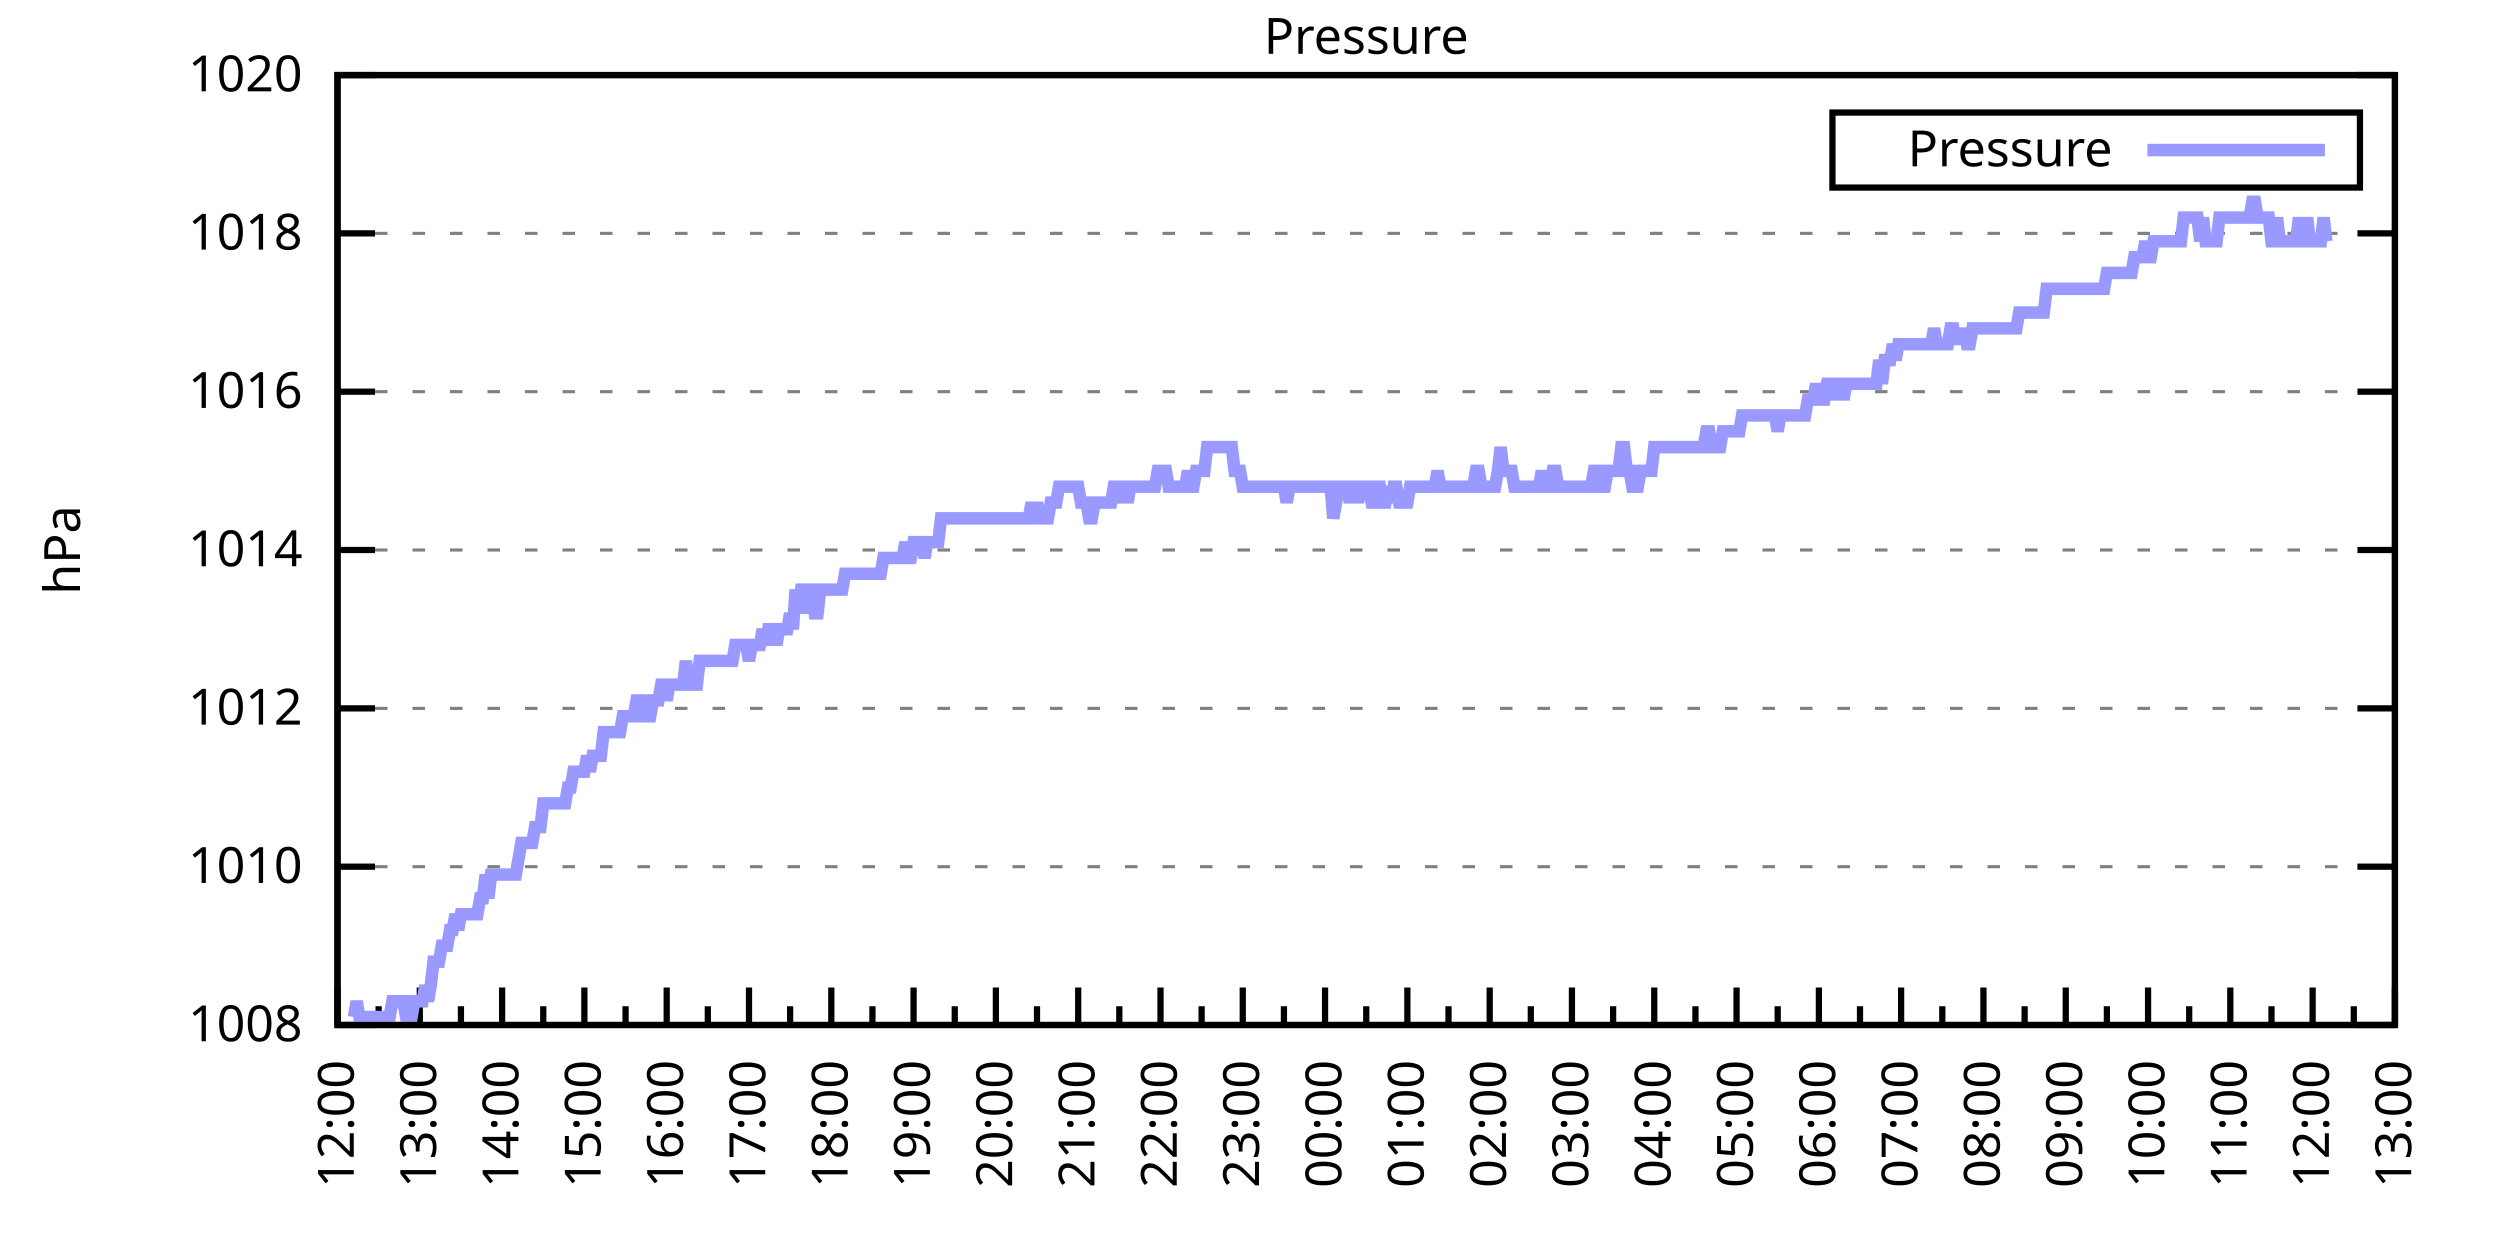
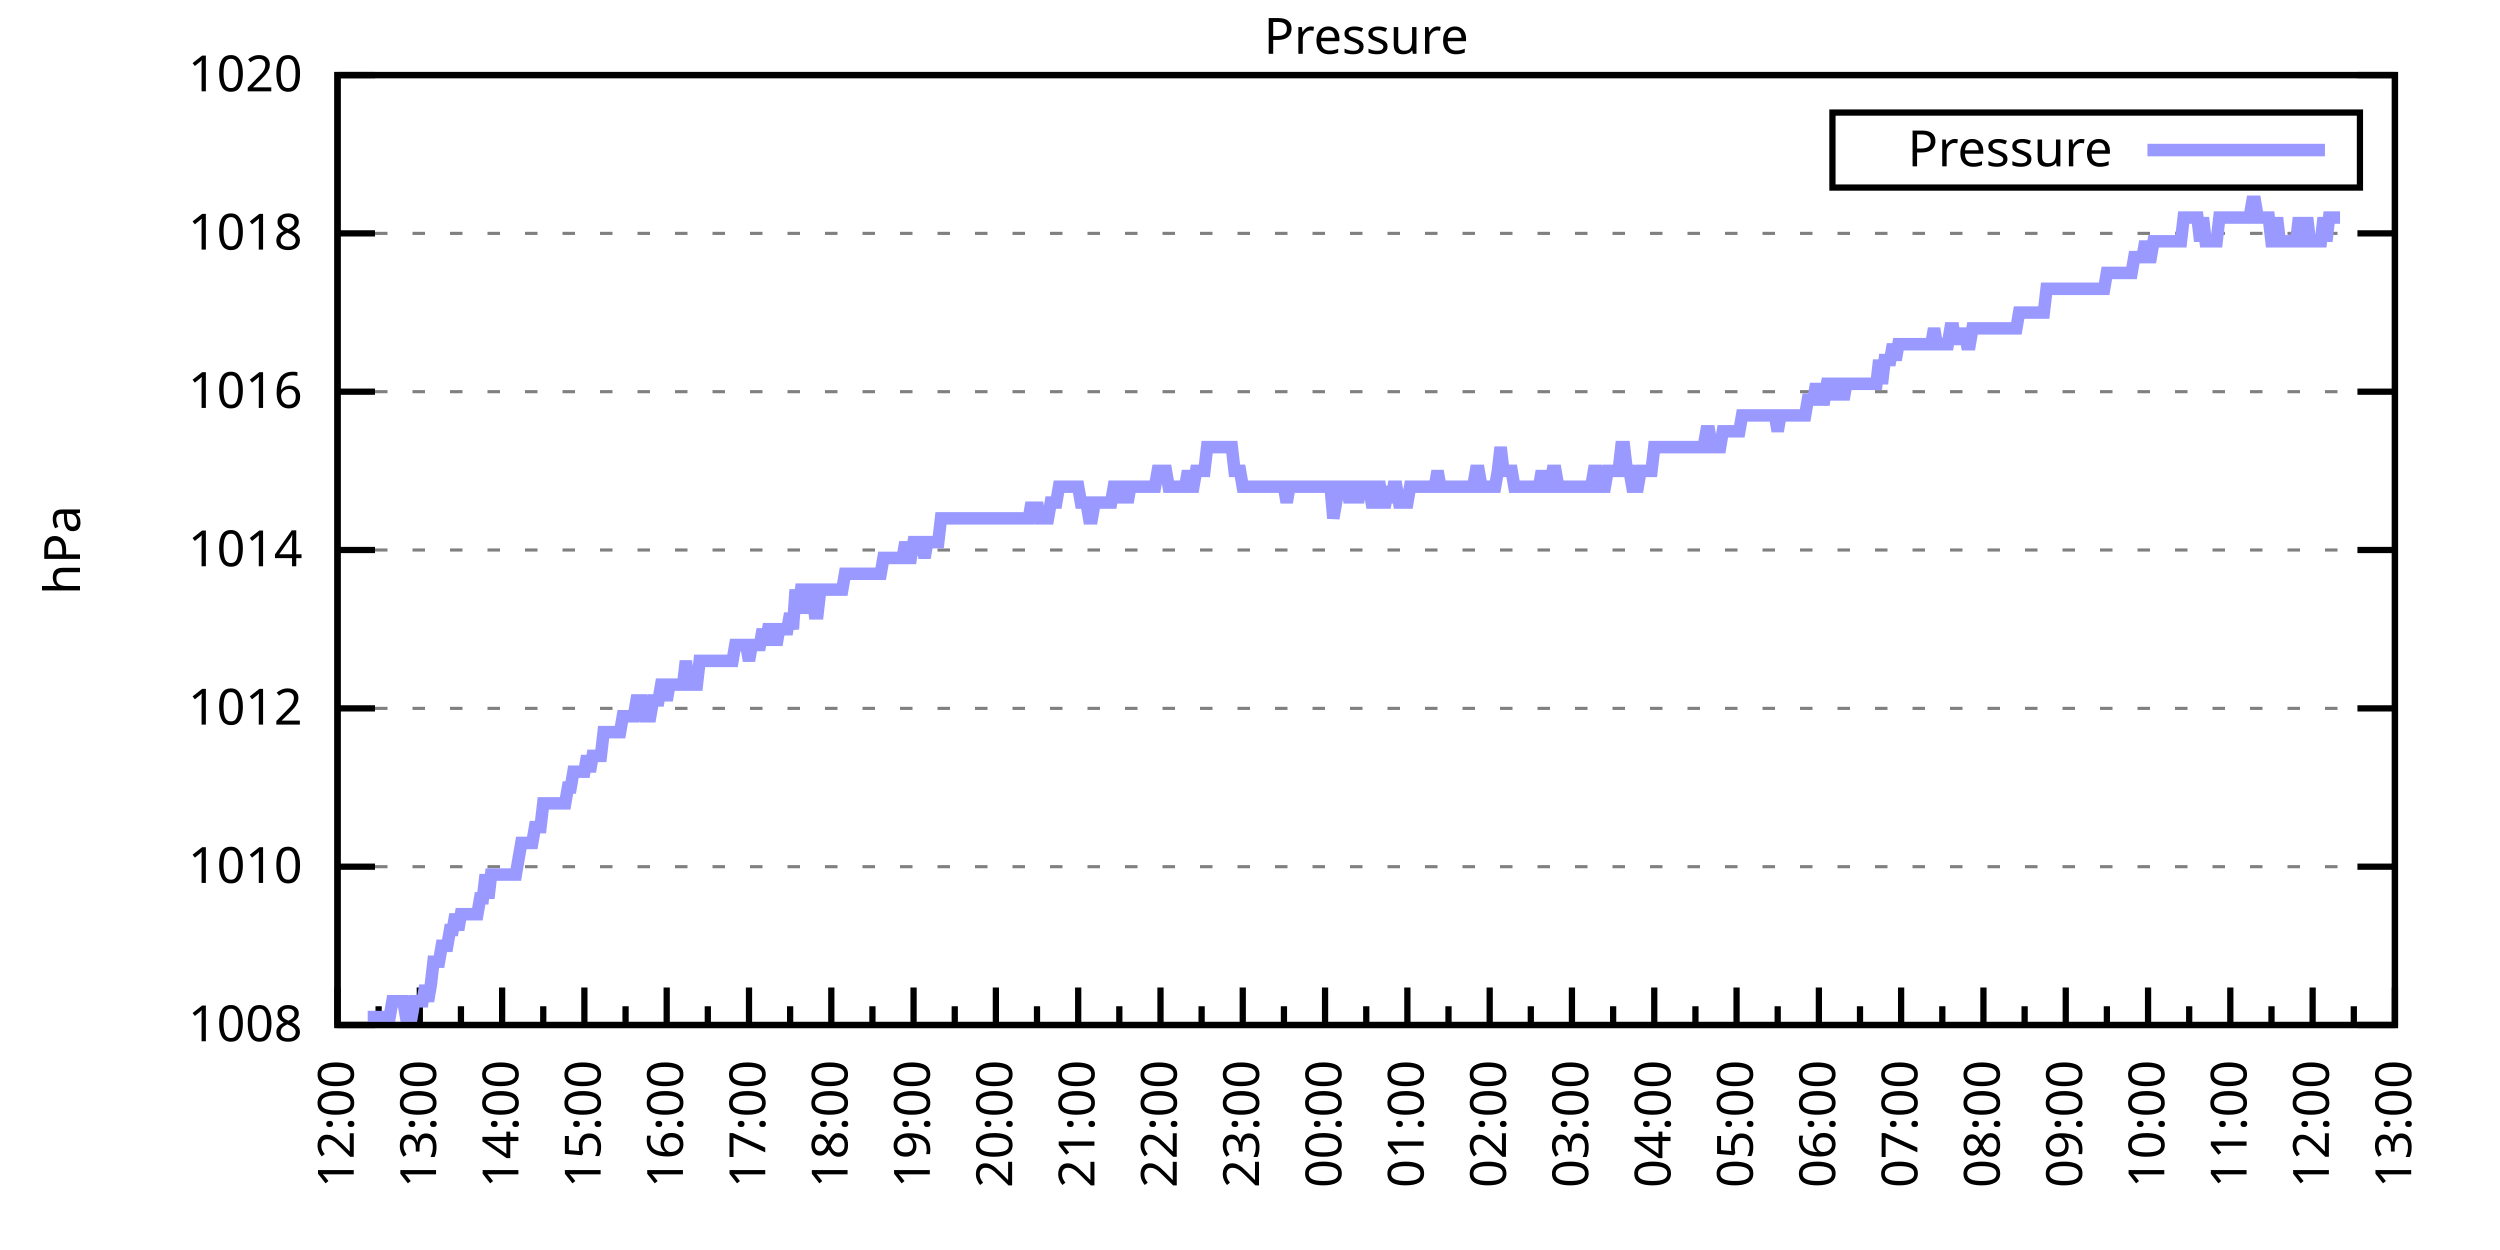
<svg xmlns="http://www.w3.org/2000/svg" xmlns:xlink="http://www.w3.org/1999/xlink" width="400" height="200" viewBox="0 0 400 200">
  <g id="gnuplot_canvas">
    <rect x="0" y="0" width="400" height="200" fill="none" />
    <defs>
      <circle id="gpDot" r="0.5" stroke-width="0.5" stroke="currentColor" />
      <path id="gpPt0" stroke-width="0.333" stroke="currentColor" d="M-1,0 h2 M0,-1 v2" />
      <path id="gpPt1" stroke-width="0.333" stroke="currentColor" d="M-1,-1 L1,1 M1,-1 L-1,1" />
      <path id="gpPt2" stroke-width="0.333" stroke="currentColor" d="M-1,0 L1,0 M0,-1 L0,1 M-1,-1 L1,1 M-1,1 L1,-1" />
      <rect id="gpPt3" stroke-width="0.333" stroke="currentColor" x="-1" y="-1" width="2" height="2" />
      <rect id="gpPt4" stroke-width="0.333" stroke="currentColor" fill="currentColor" x="-1" y="-1" width="2" height="2" />
      <circle id="gpPt5" stroke-width="0.333" stroke="currentColor" cx="0" cy="0" r="1" />
      <use xlink:href="#gpPt5" id="gpPt6" fill="currentColor" stroke="none" />
      <path id="gpPt7" stroke-width="0.333" stroke="currentColor" d="M0,-1.33 L-1.33,0.67 L1.33,0.67 z" />
      <use xlink:href="#gpPt7" id="gpPt8" fill="currentColor" stroke="none" />
      <use xlink:href="#gpPt7" id="gpPt9" stroke="currentColor" transform="rotate(180)" />
      <use xlink:href="#gpPt9" id="gpPt10" fill="currentColor" stroke="none" />
      <use xlink:href="#gpPt3" id="gpPt11" stroke="currentColor" transform="rotate(45)" />
      <use xlink:href="#gpPt11" id="gpPt12" fill="currentColor" stroke="none" />
      <path id="gpPt13" stroke-width="0.333" stroke="currentColor" d="M0,1.330 L1.265,0.411 L0.782,-1.067 L-0.782,-1.076 L-1.265,0.411 z" />
      <use xlink:href="#gpPt13" id="gpPt14" fill="currentColor" stroke="none" />
      <filter id="textbox" filterUnits="objectBoundingBox" x="0" y="0" height="1" width="1">
        <feFlood flood-color="white" flood-opacity="1" result="bgnd" />
        <feComposite in="SourceGraphic" in2="bgnd" operator="atop" />
      </filter>
      <filter id="greybox" filterUnits="objectBoundingBox" x="0" y="0" height="1" width="1">
        <feFlood flood-color="lightgrey" flood-opacity="1" result="grey" />
        <feComposite in="SourceGraphic" in2="grey" operator="atop" />
      </filter>
    </defs>
    <g fill="none" color="white" stroke="currentColor" stroke-width="1.00" stroke-linecap="butt" stroke-linejoin="miter">
</g>
    <g fill="none" color="black" stroke="currentColor" stroke-width="1.00" stroke-linecap="butt" stroke-linejoin="miter">
      <g stroke="none" shape-rendering="crispEdges">
        <polygon fill="rgb(255, 255, 255)" points="54.00,164.00 383.18,164.00 383.18,12.02 54.00,12.02 " />
      </g>
    </g>
    <g fill="none" color="black" stroke="currentColor" stroke-width="1.00" stroke-linecap="butt" stroke-linejoin="miter">
</g>
    <g fill="none" color="black" stroke="black" stroke-width="0.50" stroke-linecap="butt" stroke-linejoin="miter">
</g>
    <g fill="none" color="gray" stroke="currentColor" stroke-width="0.50" stroke-linecap="butt" stroke-linejoin="miter">
      <path stroke="gray" stroke-dasharray="2,4" class="gridline" d="M54.00,164.00 L383.19,164.00  " />
    </g>
    <g fill="none" color="gray" stroke="gray" stroke-width="1.00" stroke-linecap="butt" stroke-linejoin="miter">
</g>
    <g fill="none" color="black" stroke="currentColor" stroke-width="1.00" stroke-linecap="butt" stroke-linejoin="miter">
      <path stroke="black" d="M54.00,164.00 L60.00,164.00 M383.19,164.00 L377.19,164.00  " />
      <g transform="translate(48.40,166.60)" stroke="none" fill="black" font-family="Sans" font-size="8.00" text-anchor="end">
        <text>
          <tspan font-family="Sans"> 1008</tspan>
        </text>
      </g>
    </g>
    <g fill="none" color="black" stroke="currentColor" stroke-width="1.00" stroke-linecap="butt" stroke-linejoin="miter">
</g>
    <g fill="none" color="black" stroke="black" stroke-width="0.50" stroke-linecap="butt" stroke-linejoin="miter">
</g>
    <g fill="none" color="gray" stroke="currentColor" stroke-width="0.50" stroke-linecap="butt" stroke-linejoin="miter">
      <path stroke="gray" stroke-dasharray="2,4" class="gridline" d="M54.00,138.67 L383.19,138.67  " />
    </g>
    <g fill="none" color="gray" stroke="gray" stroke-width="1.00" stroke-linecap="butt" stroke-linejoin="miter">
</g>
    <g fill="none" color="black" stroke="currentColor" stroke-width="1.00" stroke-linecap="butt" stroke-linejoin="miter">
      <path stroke="black" d="M54.00,138.67 L60.00,138.67 M383.19,138.67 L377.19,138.67  " />
      <g transform="translate(48.40,141.27)" stroke="none" fill="black" font-family="Sans" font-size="8.00" text-anchor="end">
        <text>
          <tspan font-family="Sans"> 1010</tspan>
        </text>
      </g>
    </g>
    <g fill="none" color="black" stroke="currentColor" stroke-width="1.00" stroke-linecap="butt" stroke-linejoin="miter">
</g>
    <g fill="none" color="black" stroke="black" stroke-width="0.50" stroke-linecap="butt" stroke-linejoin="miter">
</g>
    <g fill="none" color="gray" stroke="currentColor" stroke-width="0.50" stroke-linecap="butt" stroke-linejoin="miter">
      <path stroke="gray" stroke-dasharray="2,4" class="gridline" d="M54.00,113.34 L383.19,113.34  " />
    </g>
    <g fill="none" color="gray" stroke="gray" stroke-width="1.00" stroke-linecap="butt" stroke-linejoin="miter">
</g>
    <g fill="none" color="black" stroke="currentColor" stroke-width="1.00" stroke-linecap="butt" stroke-linejoin="miter">
      <path stroke="black" d="M54.00,113.34 L60.00,113.34 M383.19,113.34 L377.19,113.34  " />
      <g transform="translate(48.40,115.94)" stroke="none" fill="black" font-family="Sans" font-size="8.00" text-anchor="end">
        <text>
          <tspan font-family="Sans"> 1012</tspan>
        </text>
      </g>
    </g>
    <g fill="none" color="black" stroke="currentColor" stroke-width="1.00" stroke-linecap="butt" stroke-linejoin="miter">
</g>
    <g fill="none" color="black" stroke="black" stroke-width="0.50" stroke-linecap="butt" stroke-linejoin="miter">
</g>
    <g fill="none" color="gray" stroke="currentColor" stroke-width="0.50" stroke-linecap="butt" stroke-linejoin="miter">
      <path stroke="gray" stroke-dasharray="2,4" class="gridline" d="M54.00,88.00 L383.19,88.00  " />
    </g>
    <g fill="none" color="gray" stroke="gray" stroke-width="1.00" stroke-linecap="butt" stroke-linejoin="miter">
</g>
    <g fill="none" color="black" stroke="currentColor" stroke-width="1.00" stroke-linecap="butt" stroke-linejoin="miter">
      <path stroke="black" d="M54.00,88.00 L60.00,88.00 M383.19,88.00 L377.19,88.00  " />
      <g transform="translate(48.40,90.60)" stroke="none" fill="black" font-family="Sans" font-size="8.00" text-anchor="end">
        <text>
          <tspan font-family="Sans"> 1014</tspan>
        </text>
      </g>
    </g>
    <g fill="none" color="black" stroke="currentColor" stroke-width="1.00" stroke-linecap="butt" stroke-linejoin="miter">
</g>
    <g fill="none" color="black" stroke="black" stroke-width="0.50" stroke-linecap="butt" stroke-linejoin="miter">
</g>
    <g fill="none" color="gray" stroke="currentColor" stroke-width="0.50" stroke-linecap="butt" stroke-linejoin="miter">
      <path stroke="gray" stroke-dasharray="2,4" class="gridline" d="M54.00,62.67 L383.19,62.67  " />
    </g>
    <g fill="none" color="gray" stroke="gray" stroke-width="1.00" stroke-linecap="butt" stroke-linejoin="miter">
</g>
    <g fill="none" color="black" stroke="currentColor" stroke-width="1.00" stroke-linecap="butt" stroke-linejoin="miter">
      <path stroke="black" d="M54.00,62.67 L60.00,62.67 M383.19,62.67 L377.19,62.67  " />
      <g transform="translate(48.40,65.27)" stroke="none" fill="black" font-family="Sans" font-size="8.00" text-anchor="end">
        <text>
          <tspan font-family="Sans"> 1016</tspan>
        </text>
      </g>
    </g>
    <g fill="none" color="black" stroke="currentColor" stroke-width="1.00" stroke-linecap="butt" stroke-linejoin="miter">
</g>
    <g fill="none" color="black" stroke="black" stroke-width="0.50" stroke-linecap="butt" stroke-linejoin="miter">
</g>
    <g fill="none" color="gray" stroke="currentColor" stroke-width="0.50" stroke-linecap="butt" stroke-linejoin="miter">
      <path stroke="gray" stroke-dasharray="2,4" class="gridline" d="M54.00,37.34 L383.19,37.34  " />
    </g>
    <g fill="none" color="gray" stroke="gray" stroke-width="1.00" stroke-linecap="butt" stroke-linejoin="miter">
</g>
    <g fill="none" color="black" stroke="currentColor" stroke-width="1.00" stroke-linecap="butt" stroke-linejoin="miter">
      <path stroke="black" d="M54.00,37.34 L60.00,37.34 M383.19,37.34 L377.19,37.34  " />
      <g transform="translate(48.40,39.94)" stroke="none" fill="black" font-family="Sans" font-size="8.00" text-anchor="end">
        <text>
          <tspan font-family="Sans"> 1018</tspan>
        </text>
      </g>
    </g>
    <g fill="none" color="black" stroke="currentColor" stroke-width="1.00" stroke-linecap="butt" stroke-linejoin="miter">
</g>
    <g fill="none" color="black" stroke="black" stroke-width="0.50" stroke-linecap="butt" stroke-linejoin="miter">
</g>
    <g fill="none" color="gray" stroke="currentColor" stroke-width="0.50" stroke-linecap="butt" stroke-linejoin="miter">
      <path stroke="gray" stroke-dasharray="2,4" class="gridline" d="M54.00,12.01 L383.19,12.01  " />
    </g>
    <g fill="none" color="gray" stroke="gray" stroke-width="1.00" stroke-linecap="butt" stroke-linejoin="miter">
</g>
    <g fill="none" color="black" stroke="currentColor" stroke-width="1.00" stroke-linecap="butt" stroke-linejoin="miter">
      <path stroke="black" d="M54.00,12.01 L60.00,12.01 M383.19,12.01 L377.19,12.01  " />
      <g transform="translate(48.40,14.61)" stroke="none" fill="black" font-family="Sans" font-size="8.00" text-anchor="end">
        <text>
          <tspan font-family="Sans"> 1020</tspan>
        </text>
      </g>
    </g>
    <g fill="none" color="black" stroke="currentColor" stroke-width="1.00" stroke-linecap="butt" stroke-linejoin="miter">
      <path stroke="black" d="M54.00,164.00 L54.00,158.00  " />
      <g transform="translate(56.60,169.60) rotate(270)" stroke="none" fill="black" font-family="Sans" font-size="8.00" text-anchor="end">
        <text>
          <tspan font-family="Sans">12:00</tspan>
        </text>
      </g>
    </g>
    <g fill="none" color="black" stroke="currentColor" stroke-width="1.00" stroke-linecap="butt" stroke-linejoin="miter">
      <path stroke="black" d="M60.58,164.00 L60.58,161.00 M67.17,164.00 L67.17,158.00  " />
      <g transform="translate(69.77,169.60) rotate(270)" stroke="none" fill="black" font-family="Sans" font-size="8.00" text-anchor="end">
        <text>
          <tspan font-family="Sans">13:00</tspan>
        </text>
      </g>
    </g>
    <g fill="none" color="black" stroke="currentColor" stroke-width="1.00" stroke-linecap="butt" stroke-linejoin="miter">
      <path stroke="black" d="M73.75,164.00 L73.75,161.00 M80.34,164.00 L80.34,158.00  " />
      <g transform="translate(82.94,169.60) rotate(270)" stroke="none" fill="black" font-family="Sans" font-size="8.00" text-anchor="end">
        <text>
          <tspan font-family="Sans">14:00</tspan>
        </text>
      </g>
    </g>
    <g fill="none" color="black" stroke="currentColor" stroke-width="1.00" stroke-linecap="butt" stroke-linejoin="miter">
      <path stroke="black" d="M86.92,164.00 L86.92,161.00 M93.50,164.00 L93.50,158.00  " />
      <g transform="translate(96.10,169.60) rotate(270)" stroke="none" fill="black" font-family="Sans" font-size="8.00" text-anchor="end">
        <text>
          <tspan font-family="Sans">15:00</tspan>
        </text>
      </g>
    </g>
    <g fill="none" color="black" stroke="currentColor" stroke-width="1.00" stroke-linecap="butt" stroke-linejoin="miter">
      <path stroke="black" d="M100.09,164.00 L100.09,161.00 M106.67,164.00 L106.67,158.00  " />
      <g transform="translate(109.27,169.60) rotate(270)" stroke="none" fill="black" font-family="Sans" font-size="8.00" text-anchor="end">
        <text>
          <tspan font-family="Sans">16:00</tspan>
        </text>
      </g>
    </g>
    <g fill="none" color="black" stroke="currentColor" stroke-width="1.00" stroke-linecap="butt" stroke-linejoin="miter">
      <path stroke="black" d="M113.25,164.00 L113.25,161.00 M119.84,164.00 L119.84,158.00  " />
      <g transform="translate(122.44,169.60) rotate(270)" stroke="none" fill="black" font-family="Sans" font-size="8.00" text-anchor="end">
        <text>
          <tspan font-family="Sans">17:00</tspan>
        </text>
      </g>
    </g>
    <g fill="none" color="black" stroke="currentColor" stroke-width="1.00" stroke-linecap="butt" stroke-linejoin="miter">
      <path stroke="black" d="M126.42,164.00 L126.42,161.00 M133.01,164.00 L133.01,158.00  " />
      <g transform="translate(135.61,169.60) rotate(270)" stroke="none" fill="black" font-family="Sans" font-size="8.00" text-anchor="end">
        <text>
          <tspan font-family="Sans">18:00</tspan>
        </text>
      </g>
    </g>
    <g fill="none" color="black" stroke="currentColor" stroke-width="1.00" stroke-linecap="butt" stroke-linejoin="miter">
      <path stroke="black" d="M139.59,164.00 L139.59,161.00 M146.17,164.00 L146.17,158.00  " />
      <g transform="translate(148.77,169.60) rotate(270)" stroke="none" fill="black" font-family="Sans" font-size="8.00" text-anchor="end">
        <text>
          <tspan font-family="Sans">19:00</tspan>
        </text>
      </g>
    </g>
    <g fill="none" color="black" stroke="currentColor" stroke-width="1.00" stroke-linecap="butt" stroke-linejoin="miter">
      <path stroke="black" d="M152.76,164.00 L152.76,161.00 M159.34,164.00 L159.34,158.00  " />
      <g transform="translate(161.94,169.60) rotate(270)" stroke="none" fill="black" font-family="Sans" font-size="8.00" text-anchor="end">
        <text>
          <tspan font-family="Sans">20:00</tspan>
        </text>
      </g>
    </g>
    <g fill="none" color="black" stroke="currentColor" stroke-width="1.00" stroke-linecap="butt" stroke-linejoin="miter">
      <path stroke="black" d="M165.92,164.00 L165.92,161.00 M172.51,164.00 L172.51,158.00  " />
      <g transform="translate(175.11,169.60) rotate(270)" stroke="none" fill="black" font-family="Sans" font-size="8.00" text-anchor="end">
        <text>
          <tspan font-family="Sans">21:00</tspan>
        </text>
      </g>
    </g>
    <g fill="none" color="black" stroke="currentColor" stroke-width="1.00" stroke-linecap="butt" stroke-linejoin="miter">
      <path stroke="black" d="M179.09,164.00 L179.09,161.00 M185.68,164.00 L185.68,158.00  " />
      <g transform="translate(188.28,169.60) rotate(270)" stroke="none" fill="black" font-family="Sans" font-size="8.00" text-anchor="end">
        <text>
          <tspan font-family="Sans">22:00</tspan>
        </text>
      </g>
    </g>
    <g fill="none" color="black" stroke="currentColor" stroke-width="1.00" stroke-linecap="butt" stroke-linejoin="miter">
      <path stroke="black" d="M192.26,164.00 L192.26,161.00 M198.84,164.00 L198.84,158.00  " />
      <g transform="translate(201.44,169.60) rotate(270)" stroke="none" fill="black" font-family="Sans" font-size="8.00" text-anchor="end">
        <text>
          <tspan font-family="Sans">23:00</tspan>
        </text>
      </g>
    </g>
    <g fill="none" color="black" stroke="currentColor" stroke-width="1.00" stroke-linecap="butt" stroke-linejoin="miter">
      <path stroke="black" d="M205.43,164.00 L205.43,161.00 M212.01,164.00 L212.01,158.00  " />
      <g transform="translate(214.61,169.60) rotate(270)" stroke="none" fill="black" font-family="Sans" font-size="8.00" text-anchor="end">
        <text>
          <tspan font-family="Sans">00:00</tspan>
        </text>
      </g>
    </g>
    <g fill="none" color="black" stroke="currentColor" stroke-width="1.00" stroke-linecap="butt" stroke-linejoin="miter">
      <path stroke="black" d="M218.60,164.00 L218.60,161.00 M225.18,164.00 L225.18,158.00  " />
      <g transform="translate(227.78,169.60) rotate(270)" stroke="none" fill="black" font-family="Sans" font-size="8.00" text-anchor="end">
        <text>
          <tspan font-family="Sans">01:00</tspan>
        </text>
      </g>
    </g>
    <g fill="none" color="black" stroke="currentColor" stroke-width="1.00" stroke-linecap="butt" stroke-linejoin="miter">
      <path stroke="black" d="M231.76,164.00 L231.76,161.00 M238.35,164.00 L238.35,158.00  " />
      <g transform="translate(240.95,169.60) rotate(270)" stroke="none" fill="black" font-family="Sans" font-size="8.00" text-anchor="end">
        <text>
          <tspan font-family="Sans">02:00</tspan>
        </text>
      </g>
    </g>
    <g fill="none" color="black" stroke="currentColor" stroke-width="1.00" stroke-linecap="butt" stroke-linejoin="miter">
      <path stroke="black" d="M244.93,164.00 L244.93,161.00 M251.51,164.00 L251.51,158.00  " />
      <g transform="translate(254.11,169.60) rotate(270)" stroke="none" fill="black" font-family="Sans" font-size="8.00" text-anchor="end">
        <text>
          <tspan font-family="Sans">03:00</tspan>
        </text>
      </g>
    </g>
    <g fill="none" color="black" stroke="currentColor" stroke-width="1.00" stroke-linecap="butt" stroke-linejoin="miter">
      <path stroke="black" d="M258.10,164.00 L258.10,161.00 M264.68,164.00 L264.68,158.00  " />
      <g transform="translate(267.28,169.60) rotate(270)" stroke="none" fill="black" font-family="Sans" font-size="8.00" text-anchor="end">
        <text>
          <tspan font-family="Sans">04:00</tspan>
        </text>
      </g>
    </g>
    <g fill="none" color="black" stroke="currentColor" stroke-width="1.00" stroke-linecap="butt" stroke-linejoin="miter">
      <path stroke="black" d="M271.27,164.00 L271.27,161.00 M277.85,164.00 L277.85,158.00  " />
      <g transform="translate(280.45,169.60) rotate(270)" stroke="none" fill="black" font-family="Sans" font-size="8.00" text-anchor="end">
        <text>
          <tspan font-family="Sans">05:00</tspan>
        </text>
      </g>
    </g>
    <g fill="none" color="black" stroke="currentColor" stroke-width="1.00" stroke-linecap="butt" stroke-linejoin="miter">
      <path stroke="black" d="M284.43,164.00 L284.43,161.00 M291.02,164.00 L291.02,158.00  " />
      <g transform="translate(293.62,169.60) rotate(270)" stroke="none" fill="black" font-family="Sans" font-size="8.00" text-anchor="end">
        <text>
          <tspan font-family="Sans">06:00</tspan>
        </text>
      </g>
    </g>
    <g fill="none" color="black" stroke="currentColor" stroke-width="1.00" stroke-linecap="butt" stroke-linejoin="miter">
      <path stroke="black" d="M297.60,164.00 L297.60,161.00 M304.18,164.00 L304.18,158.00  " />
      <g transform="translate(306.78,169.60) rotate(270)" stroke="none" fill="black" font-family="Sans" font-size="8.00" text-anchor="end">
        <text>
          <tspan font-family="Sans">07:00</tspan>
        </text>
      </g>
    </g>
    <g fill="none" color="black" stroke="currentColor" stroke-width="1.00" stroke-linecap="butt" stroke-linejoin="miter">
      <path stroke="black" d="M310.77,164.00 L310.77,161.00 M317.35,164.00 L317.35,158.00  " />
      <g transform="translate(319.95,169.60) rotate(270)" stroke="none" fill="black" font-family="Sans" font-size="8.00" text-anchor="end">
        <text>
          <tspan font-family="Sans">08:00</tspan>
        </text>
      </g>
    </g>
    <g fill="none" color="black" stroke="currentColor" stroke-width="1.00" stroke-linecap="butt" stroke-linejoin="miter">
      <path stroke="black" d="M323.94,164.00 L323.94,161.00 M330.52,164.00 L330.52,158.00  " />
      <g transform="translate(333.12,169.60) rotate(270)" stroke="none" fill="black" font-family="Sans" font-size="8.00" text-anchor="end">
        <text>
          <tspan font-family="Sans">09:00</tspan>
        </text>
      </g>
    </g>
    <g fill="none" color="black" stroke="currentColor" stroke-width="1.00" stroke-linecap="butt" stroke-linejoin="miter">
      <path stroke="black" d="M337.10,164.00 L337.10,161.00 M343.69,164.00 L343.69,158.00  " />
      <g transform="translate(346.29,169.60) rotate(270)" stroke="none" fill="black" font-family="Sans" font-size="8.00" text-anchor="end">
        <text>
          <tspan font-family="Sans">10:00</tspan>
        </text>
      </g>
    </g>
    <g fill="none" color="black" stroke="currentColor" stroke-width="1.00" stroke-linecap="butt" stroke-linejoin="miter">
      <path stroke="black" d="M350.27,164.00 L350.27,161.00 M356.85,164.00 L356.85,158.00  " />
      <g transform="translate(359.45,169.60) rotate(270)" stroke="none" fill="black" font-family="Sans" font-size="8.00" text-anchor="end">
        <text>
          <tspan font-family="Sans">11:00</tspan>
        </text>
      </g>
    </g>
    <g fill="none" color="black" stroke="currentColor" stroke-width="1.00" stroke-linecap="butt" stroke-linejoin="miter">
      <path stroke="black" d="M363.44,164.00 L363.44,161.00 M370.02,164.00 L370.02,158.00  " />
      <g transform="translate(372.62,169.60) rotate(270)" stroke="none" fill="black" font-family="Sans" font-size="8.00" text-anchor="end">
        <text>
          <tspan font-family="Sans">12:00</tspan>
        </text>
      </g>
    </g>
    <g fill="none" color="black" stroke="currentColor" stroke-width="1.00" stroke-linecap="butt" stroke-linejoin="miter">
      <path stroke="black" d="M376.61,164.00 L376.61,161.00 M383.19,164.00 L383.19,158.00  " />
      <g transform="translate(385.79,169.60) rotate(270)" stroke="none" fill="black" font-family="Sans" font-size="8.00" text-anchor="end">
        <text>
          <tspan font-family="Sans">13:00</tspan>
        </text>
      </g>
    </g>
    <g fill="none" color="black" stroke="currentColor" stroke-width="1.00" stroke-linecap="butt" stroke-linejoin="miter">
</g>
    <g fill="none" color="black" stroke="currentColor" stroke-width="1.00" stroke-linecap="butt" stroke-linejoin="miter">
      <path stroke="black" d="M54.00,12.01 L54.00,164.00 L383.19,164.00 L383.19,12.01 L54.00,12.01 Z  " />
    </g>
    <g fill="none" color="black" stroke="currentColor" stroke-width="1.00" stroke-linecap="butt" stroke-linejoin="miter">
      <g transform="translate(12.80,88.01) rotate(270)" stroke="none" fill="black" font-family="Sans" font-size="8.00" text-anchor="middle">
        <text>
          <tspan font-family="Sans">hPa</tspan>
        </text>
      </g>
    </g>
    <g fill="none" color="black" stroke="currentColor" stroke-width="1.00" stroke-linecap="butt" stroke-linejoin="miter">
</g>
    <g fill="none" color="black" stroke="currentColor" stroke-width="1.00" stroke-linecap="butt" stroke-linejoin="miter">
      <path stroke="black" d="M293.19,30.01 L293.19,18.01 L377.59,18.01 L377.59,30.01 L293.19,30.01 Z  " />
    </g>
    <g id="Pressure_plot_1">
      <g fill="none" color="white" stroke="black" stroke-width="2.00" stroke-linecap="butt" stroke-linejoin="miter">
</g>
      <g fill="none" color="black" stroke="currentColor" stroke-width="2.00" stroke-linecap="butt" stroke-linejoin="miter">
        <g transform="translate(337.99,26.61)" stroke="none" fill="black" font-family="Sans" font-size="8.00" text-anchor="end">
          <text>
            <tspan font-family="Sans">Pressure</tspan>
          </text>
        </g>
      </g>
      <g fill="none" color="black" stroke="currentColor" stroke-width="2.00" stroke-linecap="butt" stroke-linejoin="miter">
-         <path stroke="rgb(153, 153, 255)" d="M343.59,24.01 L371.99,24.01 M56.63,162.73 L57.07,160.20 L57.51,162.73 L57.95,162.73 L58.39,162.73 L58.83,162.73   L59.27,162.73 L59.71,162.73 L60.14,162.73 L60.58,162.73 L61.02,162.73 L61.46,162.73 L61.90,162.73 L62.34,162.73   L62.78,160.20 L63.22,160.20 L63.66,160.20 L64.10,160.20 L64.53,160.20 L64.97,162.73 L65.41,162.73 L65.85,162.73   L66.29,160.20 L66.73,160.20 L67.17,160.20 L67.61,160.20 L68.05,157.67 L68.48,160.20 L68.92,157.67 L69.36,153.87   L69.80,153.87 L70.24,153.87 L70.68,151.33 L71.12,151.33 L71.56,151.33 L72.00,148.80 L72.43,148.80 L72.87,146.27   L73.31,148.80 L73.75,146.27 L74.19,146.27 L74.63,146.27 L75.07,146.27 L75.51,146.27 L75.95,146.27 L76.38,146.27   L76.82,143.73 L77.26,143.73 L77.70,139.93 L78.14,143.73 L78.58,139.93 L79.02,139.93 L79.46,139.93 L79.90,139.93   L80.34,139.93 L80.77,139.93 L81.21,139.93 L81.65,139.93 L82.09,139.93 L82.53,139.93 L82.97,137.40 L83.41,134.87   L83.85,134.87 L84.29,134.87 L84.72,134.87 L85.16,134.87 L85.60,132.34 L86.04,132.34 L86.48,132.34 L86.92,128.54   L87.36,128.54 L87.80,128.54 L88.24,128.54 L88.67,128.54 L89.11,128.54 L89.55,128.54 L89.99,128.54 L90.43,128.54   L90.87,126.00 L91.31,126.00 L91.75,123.47 L92.19,123.47 L92.62,123.47 L93.06,123.47 L93.50,123.47 L93.94,120.94   L94.38,123.47 L94.82,120.94 L95.26,120.94 L95.70,120.94 L96.14,120.94 L96.58,117.14 L97.01,117.14 L97.45,117.14   L97.89,117.14 L98.33,117.14 L98.77,117.14 L99.21,117.14 L99.65,114.60 L100.09,114.60 L100.53,114.60 L100.96,114.60   L101.40,114.60 L101.84,112.07 L102.28,112.07 L102.72,112.07 L103.16,114.60 L103.60,114.60 L104.04,114.60 L104.48,112.07   L104.91,112.07 L105.35,112.07 L105.79,109.54 L106.23,109.54 L106.67,112.07 L107.11,109.54 L107.55,109.54 L107.99,109.54   L108.43,109.54 L108.87,109.54 L109.30,109.54 L109.74,105.74 L110.18,109.54 L110.62,109.54 L111.06,109.54 L111.50,109.54   L111.94,105.74 L112.38,105.74 L112.82,105.74 L113.25,105.74 L113.69,105.74 L114.13,105.74 L114.57,105.74 L115.01,105.74   L115.45,105.74 L115.89,105.74 L116.33,105.74 L116.77,105.74 L117.20,105.74 L117.64,103.20 L118.08,103.20 L118.52,103.20   L118.96,103.20 L119.40,103.20 L119.84,105.74 L120.28,103.20 L120.72,103.20 L121.15,103.20 L121.59,103.20 L122.03,100.67   L122.47,103.20 L122.91,100.67 L123.35,100.67 L123.79,100.67 L124.23,103.20 L124.67,100.67 L125.11,100.67 L125.54,100.67   L125.98,100.67 L126.42,98.14 L126.86,100.67 L127.30,94.34 L127.74,98.14 L128.18,94.34 L128.62,94.34 L129.06,98.14   L129.49,94.34 L129.93,94.34 L130.37,98.14 L130.81,98.14 L131.25,94.34 L131.69,94.34 L132.13,94.34 L132.57,94.34   L133.01,94.34 L133.44,94.34 L133.88,94.34 L134.32,94.34 L134.76,94.34 L135.20,91.80 L135.64,91.80 L136.08,91.80   L136.52,91.80 L136.96,91.80 L137.39,91.80 L137.83,91.80 L138.27,91.80 L138.71,91.80 L139.15,91.80 L139.59,91.80   L140.03,91.80 L140.47,91.80 L140.91,91.80 L141.35,89.27 L141.78,89.27 L142.22,89.27 L142.66,89.27 L143.10,89.27   L143.54,89.27 L143.98,89.27 L144.42,89.27 L144.86,86.74 L145.30,89.27 L145.73,89.27 L146.17,86.74 L146.61,86.74   L147.05,86.74 L147.49,86.74 L147.93,89.27 L148.37,86.74 L148.81,86.74 L149.25,86.74 L149.68,86.74 L150.12,86.74   L150.56,82.94 L151.00,82.94 L151.44,82.94 L151.88,82.94 L152.32,82.94 L152.76,82.94 L153.20,82.94 L153.63,82.94   L154.07,82.94 L154.51,82.94 L154.95,82.94 L155.39,82.94 L155.83,82.94 L156.27,82.94 L156.71,82.94 L157.15,82.94   L157.59,82.94 L158.02,82.94 L158.46,82.94 L158.90,82.94 L159.34,82.94 L159.78,82.94 L160.22,82.94 L160.66,82.94   L161.10,82.94 L161.54,82.94 L161.97,82.94 L162.41,82.94 L162.85,82.94 L163.29,82.94 L163.73,82.94 L164.17,82.94   L164.61,82.94 L165.05,80.41 L165.49,82.94 L165.92,80.41 L166.36,82.94 L166.80,82.94 L167.24,82.94 L167.68,82.94   L168.12,80.41 L168.56,80.41 L169.00,80.41 L169.44,77.87 L169.87,77.87 L170.31,77.87 L170.75,77.87 L171.19,77.87   L171.63,77.87 L172.07,77.87 L172.51,77.87 L172.95,80.41 L173.39,80.41 L173.83,80.41 L174.26,82.94 L174.70,82.94   L175.14,80.41 L175.58,80.41 L176.02,80.41 L176.46,80.41 L176.90,80.41 L177.34,80.41 L177.78,80.41 L178.21,77.87   L178.65,77.87 L179.09,80.41 L179.53,77.87 L179.97,77.87 L180.41,80.41 L180.85,77.87 L181.29,77.87 L181.73,77.87   L182.16,77.87 L182.60,77.87 L183.04,77.87 L183.48,77.87 L183.92,77.87 L184.36,77.87 L184.80,77.87 L185.24,75.34   L185.68,75.34 L186.11,75.34 L186.55,75.34 L186.99,77.87 L187.43,77.87 L187.87,77.87 L188.31,77.87 L188.75,77.87   L189.19,77.87 L189.63,77.87 L190.07,75.34 L190.50,77.87 L190.94,77.87 L191.38,75.34 L191.82,75.34 L192.26,75.34   L192.70,75.34 L193.14,71.54 L193.58,71.54 L194.02,71.54 L194.45,71.54 L194.89,71.54 L195.33,71.54 L195.77,71.54   L196.21,71.54 L196.65,71.54 L197.09,71.54 L197.53,75.34 L197.97,75.34 L198.40,75.34 L198.84,77.87 L199.28,77.87   L199.72,77.87 L200.16,77.87 L200.60,77.87 L201.04,77.87 L201.48,77.87 L201.92,77.87 L202.35,77.87 L202.79,77.87   L203.23,77.87 L203.67,77.87 L204.11,77.87 L204.55,77.87 L204.99,77.87 L205.43,77.87 L205.87,80.41 L206.31,77.87   L206.74,77.87 L207.18,77.87 L207.62,77.87 L208.06,77.87 L208.50,77.87 L208.94,77.87 L209.38,77.87 L209.82,77.87   L210.26,77.87 L210.69,77.87 L211.13,77.87 L211.57,77.87 L212.01,77.87 L212.45,77.87 L212.89,77.87 L213.33,82.94   L213.77,80.41 L214.21,77.87 L214.64,77.87 L215.08,77.87 L215.52,77.87 L215.96,80.41 L216.40,77.87 L216.84,77.87   L217.28,80.41 L217.72,77.87 L218.16,77.87 L218.60,77.87 L219.03,77.87 L219.47,80.41 L219.91,80.41 L220.35,77.87   L220.79,77.87 L221.23,80.41 L221.67,80.41 L222.11,77.87 L222.55,80.41 L222.98,77.87 L223.42,77.87 L223.86,80.41   L224.30,80.41 L224.74,80.41 L225.18,80.41 L225.62,77.87 L226.06,77.87 L226.50,77.87 L226.93,77.87 L227.37,77.87   L227.81,77.87 L228.25,77.87 L228.69,77.87 L229.13,77.87 L229.57,77.87 L230.01,75.34 L230.45,77.87 L230.88,77.87   L231.32,77.87 L231.76,77.87 L232.20,77.87 L232.64,77.87 L233.08,77.87 L233.52,77.87 L233.96,77.87 L234.40,77.87   L234.84,77.87 L235.27,77.87 L235.71,77.87 L236.15,75.34 L236.59,75.34 L237.03,77.87 L237.47,77.87 L237.91,77.87   L238.35,77.87 L238.79,77.87 L239.22,77.87 L239.66,75.34 L240.10,71.54 L240.54,75.34 L240.98,75.34 L241.42,75.34   L241.86,75.34 L242.30,77.87 L242.74,77.87 L243.17,77.87 L243.61,77.87 L244.05,77.87 L244.49,77.87 L244.93,77.87   L245.37,77.87 L245.81,77.87 L246.25,77.87 L246.69,75.34 L247.12,77.87 L247.56,77.87 L248.00,77.87 L248.44,75.34   L248.88,75.34 L249.32,77.87 L249.76,77.87 L250.20,77.87 L250.64,77.87 L251.08,77.87 L251.51,77.87 L251.95,77.87   L252.39,77.87 L252.83,77.87 L253.27,77.87 L253.71,77.87 L254.15,77.87 L254.59,77.87 L255.03,75.34 L255.46,75.34   L255.90,77.87 L256.34,77.87 L256.78,77.87 L257.22,75.34 L257.66,75.34 L258.10,75.34 L258.54,75.34 L258.98,75.34   L259.41,71.54 L259.85,71.54 L260.29,75.34 L260.73,75.34 L261.17,77.87 L261.61,77.87 L262.05,77.87 L262.49,75.34   L262.93,75.34 L263.36,75.34 L263.80,75.34 L264.24,75.34 L264.68,71.54 L265.12,71.54 L265.56,71.54 L266.00,71.54   L266.44,71.54 L266.88,71.54 L267.32,71.54 L267.75,71.54 L268.19,71.54 L268.63,71.54 L269.07,71.54 L269.51,71.54   L269.95,71.54 L270.39,71.54 L270.83,71.54 L271.27,71.54 L271.70,71.54 L272.14,71.54 L272.58,71.54 L273.02,69.01   L273.46,69.01 L273.90,71.54 L274.34,71.54 L274.78,71.54 L275.22,71.54 L275.65,69.01 L276.09,69.01 L276.53,69.01   L276.97,69.01 L277.41,69.01 L277.85,69.01 L278.29,69.01 L278.73,66.47 L279.17,66.47 L279.60,66.47 L280.04,66.47   L280.48,66.47 L280.92,66.47 L281.36,66.47 L281.80,66.47 L282.24,66.47 L282.68,66.47 L283.12,66.47 L283.56,66.47   L283.99,66.47 L284.43,69.01 L284.87,66.47 L285.31,66.47 L285.75,66.47 L286.19,66.47 L286.63,66.47 L287.07,66.47   L287.51,66.47 L287.94,66.47 L288.38,66.47 L288.82,66.47 L289.26,63.94 L289.70,63.94 L290.14,63.94 L290.58,61.41   L291.02,63.94 L291.46,63.94 L291.89,63.94 L292.33,61.41 L292.77,61.41 L293.21,61.41 L293.65,63.94 L294.09,61.41   L294.53,61.41 L294.97,63.94 L295.41,61.41 L295.84,61.41 L296.28,61.41 L296.72,61.41 L297.16,61.41 L297.60,61.41   L298.04,61.41 L298.48,61.41 L298.92,61.41 L299.36,61.41 L299.80,61.41 L300.23,61.41 L300.67,57.61 L301.11,61.41   L301.55,57.61 L301.99,57.61 L302.43,57.61 L302.87,55.07 L303.31,57.61 L303.75,55.07 L304.18,55.07 L304.62,55.07   L305.06,55.07 L305.50,55.07 L305.94,55.07 L306.38,55.07 L306.82,55.07 L307.26,55.07 L307.70,55.07 L308.13,55.07   L308.57,55.07 L309.01,55.07 L309.45,52.54 L309.89,55.07 L310.33,55.07 L310.77,55.07 L311.21,55.07 L311.65,55.07   L312.08,52.54 L312.52,52.54 L312.96,55.07 L313.40,52.54 L313.84,55.07 L314.28,52.54 L314.72,55.07 L315.16,55.07   L315.60,52.54 L316.04,52.54 L316.47,52.54 L316.91,52.54 L317.35,52.54 L317.79,52.54 L318.23,52.54 L318.67,52.54   L319.11,52.54 L319.55,52.54 L319.99,52.54 L320.42,52.54 L320.86,52.54 L321.30,52.54 L321.74,52.54 L322.18,52.54   L322.62,52.54 L323.06,50.01 L323.50,50.01 L323.94,50.01 L324.37,50.01 L324.81,50.01 L325.25,50.01 L325.69,50.01   L326.13,50.01 L326.57,50.01 L327.01,50.01 L327.45,46.21 L327.89,46.21 L328.33,46.21 L328.76,46.21 L329.20,46.21   L329.64,46.21 L330.08,46.21 L330.52,46.21 L330.96,46.21 L331.40,46.21 L331.84,46.21 L332.28,46.21 L332.71,46.21   L333.15,46.21 L333.59,46.21 L334.03,46.21 L334.47,46.21 L334.91,46.21 L335.35,46.21 L335.79,46.21 L336.23,46.21   L336.66,46.21 L337.10,43.67 L337.54,43.67 L337.98,43.67 L338.42,43.67 L338.86,43.67 L339.30,43.67 L339.74,43.67   L340.18,43.67 L340.61,43.67 L341.05,43.67 L341.49,41.14 L341.93,41.14 L342.37,41.14 L342.81,41.14 L343.25,38.61   L343.69,41.14 L344.13,41.14 L344.57,38.61 L345.00,38.61 L345.44,38.61 L345.88,38.61 L346.32,38.61 L346.76,38.61   L347.20,38.61 L347.64,38.61 L348.08,38.61 L348.52,38.61 L348.95,38.61 L349.39,34.81 L349.83,34.81 L350.27,34.81   L350.71,34.81 L351.15,34.81 L351.59,34.81 L352.03,38.61 L352.47,34.81 L352.90,38.61 L353.34,38.61 L353.78,38.61   L354.22,38.61 L354.66,38.61 L355.10,34.81 L355.54,34.81 L355.98,34.81 L356.42,34.81 L356.85,34.81 L357.29,34.81   L357.73,34.81 L358.17,34.81 L358.61,34.81 L359.05,34.81 L359.49,34.81 L359.93,34.81 L360.37,32.28 L360.81,32.28   L361.24,34.81 L361.68,34.81 L362.12,34.81 L362.56,34.81 L363.00,34.81 L363.44,38.61 L363.88,38.61 L364.32,34.81   L364.76,38.61 L365.19,38.61 L365.63,38.61 L366.07,38.61 L366.51,38.61 L366.95,38.61 L367.39,38.61 L367.83,34.81   L368.27,38.61 L368.71,38.61 L369.14,34.81 L369.58,38.61 L370.02,38.61 L370.46,38.61 L370.90,38.61 L371.34,38.61   L371.78,34.81 L372.22,38.61  " />
+         <path stroke="rgb(153, 153, 255)" d="M343.59,24.01 L371.99,24.01 M58.83,162.73 L59.27,162.73 L59.71,162.73 L60.14,162.73 L60.58,162.73 L61.02,162.73   L61.46,162.73 L61.90,162.73 L62.34,162.73 L62.78,160.20 L63.22,160.20 L63.66,160.20 L64.10,160.20 L64.53,160.20   L64.97,162.73 L65.41,162.73 L65.85,162.73 L66.29,160.20 L66.73,160.20 L67.17,160.20 L67.61,160.20 L68.05,157.67   L68.48,160.20 L68.92,157.67 L69.36,153.87 L69.80,153.87 L70.24,153.87 L70.68,151.33 L71.12,151.33 L71.56,151.33   L72.00,148.80 L72.43,148.80 L72.87,146.27 L73.31,148.80 L73.75,146.27 L74.19,146.27 L74.63,146.27 L75.07,146.27   L75.51,146.27 L75.95,146.27 L76.38,146.27 L76.82,143.73 L77.26,143.73 L77.70,139.93 L78.14,143.73 L78.58,139.93   L79.02,139.93 L79.46,139.93 L79.90,139.93 L80.34,139.93 L80.77,139.93 L81.21,139.93 L81.65,139.93 L82.09,139.93   L82.53,139.93 L82.97,137.40 L83.41,134.87 L83.85,134.87 L84.29,134.87 L84.72,134.87 L85.16,134.87 L85.60,132.34   L86.04,132.34 L86.48,132.34 L86.92,128.54 L87.36,128.54 L87.80,128.54 L88.24,128.54 L88.67,128.54 L89.11,128.54   L89.55,128.54 L89.99,128.54 L90.43,128.54 L90.87,126.00 L91.31,126.00 L91.75,123.47 L92.19,123.47 L92.62,123.47   L93.06,123.47 L93.50,123.47 L93.94,120.94 L94.38,123.47 L94.82,120.94 L95.26,120.94 L95.70,120.94 L96.14,120.94   L96.58,117.14 L97.01,117.14 L97.45,117.14 L97.89,117.14 L98.33,117.14 L98.77,117.14 L99.21,117.14 L99.65,114.60   L100.09,114.60 L100.53,114.60 L100.96,114.60 L101.40,114.60 L101.84,112.07 L102.28,112.07 L102.72,112.07 L103.16,114.60   L103.60,114.60 L104.04,114.60 L104.48,112.07 L104.91,112.07 L105.35,112.07 L105.79,109.54 L106.23,109.54 L106.67,112.07   L107.11,109.54 L107.55,109.54 L107.99,109.54 L108.43,109.54 L108.87,109.54 L109.30,109.54 L109.74,105.74 L110.18,109.54   L110.62,109.54 L111.06,109.54 L111.50,109.54 L111.94,105.74 L112.38,105.74 L112.82,105.74 L113.25,105.74 L113.69,105.74   L114.13,105.74 L114.57,105.74 L115.01,105.74 L115.45,105.74 L115.89,105.74 L116.33,105.74 L116.77,105.74 L117.20,105.74   L117.64,103.20 L118.08,103.20 L118.52,103.20 L118.96,103.20 L119.40,103.20 L119.84,105.74 L120.28,103.20 L120.72,103.20   L121.15,103.20 L121.59,103.20 L122.03,100.67 L122.47,103.20 L122.91,100.67 L123.35,100.67 L123.79,100.67 L124.23,103.20   L124.67,100.67 L125.11,100.67 L125.54,100.67 L125.98,100.67 L126.42,98.14 L126.86,100.67 L127.30,94.34 L127.74,98.14   L128.18,94.34 L128.62,94.34 L129.06,98.14 L129.49,94.34 L129.93,94.34 L130.37,98.14 L130.81,98.14 L131.25,94.34   L131.69,94.34 L132.13,94.34 L132.57,94.34 L133.01,94.34 L133.44,94.34 L133.88,94.34 L134.32,94.34 L134.76,94.34   L135.20,91.80 L135.64,91.80 L136.08,91.80 L136.52,91.80 L136.96,91.80 L137.39,91.80 L137.83,91.80 L138.27,91.80   L138.71,91.80 L139.15,91.80 L139.59,91.80 L140.03,91.80 L140.47,91.80 L140.91,91.80 L141.35,89.27 L141.78,89.27   L142.22,89.27 L142.66,89.27 L143.10,89.27 L143.54,89.27 L143.98,89.27 L144.42,89.27 L144.86,86.74 L145.30,89.27   L145.73,89.27 L146.17,86.74 L146.61,86.74 L147.05,86.74 L147.49,86.74 L147.93,89.27 L148.37,86.74 L148.81,86.74   L149.25,86.74 L149.68,86.74 L150.12,86.74 L150.56,82.94 L151.00,82.94 L151.44,82.94 L151.88,82.94 L152.32,82.94   L152.76,82.94 L153.20,82.94 L153.63,82.94 L154.07,82.94 L154.51,82.94 L154.95,82.94 L155.39,82.94 L155.83,82.94   L156.27,82.94 L156.71,82.94 L157.15,82.94 L157.59,82.94 L158.02,82.94 L158.46,82.94 L158.90,82.94 L159.34,82.94   L159.78,82.94 L160.22,82.94 L160.66,82.94 L161.10,82.94 L161.54,82.94 L161.97,82.94 L162.41,82.94 L162.85,82.94   L163.29,82.94 L163.73,82.94 L164.17,82.94 L164.61,82.94 L165.05,80.41 L165.49,82.94 L165.92,80.41 L166.36,82.94   L166.80,82.94 L167.24,82.94 L167.68,82.94 L168.12,80.41 L168.56,80.41 L169.00,80.41 L169.44,77.87 L169.87,77.87   L170.31,77.87 L170.75,77.87 L171.19,77.87 L171.63,77.87 L172.07,77.87 L172.51,77.87 L172.95,80.41 L173.39,80.41   L173.83,80.41 L174.26,82.94 L174.70,82.94 L175.14,80.41 L175.58,80.41 L176.02,80.41 L176.46,80.41 L176.90,80.41   L177.34,80.41 L177.78,80.41 L178.21,77.87 L178.65,77.87 L179.09,80.41 L179.53,77.87 L179.97,77.87 L180.41,80.41   L180.85,77.87 L181.29,77.87 L181.73,77.87 L182.16,77.87 L182.60,77.87 L183.04,77.87 L183.48,77.87 L183.92,77.87   L184.36,77.87 L184.80,77.87 L185.24,75.34 L185.68,75.34 L186.11,75.34 L186.55,75.34 L186.99,77.87 L187.43,77.87   L187.87,77.87 L188.31,77.87 L188.75,77.87 L189.19,77.87 L189.63,77.87 L190.07,75.34 L190.50,77.87 L190.94,77.87   L191.38,75.34 L191.82,75.34 L192.26,75.34 L192.70,75.34 L193.14,71.54 L193.58,71.54 L194.02,71.54 L194.45,71.54   L194.89,71.54 L195.33,71.54 L195.77,71.54 L196.21,71.54 L196.65,71.54 L197.09,71.54 L197.53,75.34 L197.97,75.34   L198.40,75.34 L198.84,77.87 L199.28,77.87 L199.72,77.87 L200.16,77.87 L200.60,77.87 L201.04,77.87 L201.48,77.87   L201.92,77.87 L202.35,77.87 L202.79,77.87 L203.23,77.87 L203.67,77.87 L204.11,77.87 L204.55,77.87 L204.99,77.87   L205.43,77.87 L205.87,80.41 L206.31,77.87 L206.74,77.87 L207.18,77.87 L207.62,77.87 L208.06,77.87 L208.50,77.87   L208.94,77.87 L209.38,77.87 L209.82,77.87 L210.26,77.87 L210.69,77.87 L211.13,77.87 L211.57,77.87 L212.01,77.87   L212.45,77.87 L212.89,77.87 L213.33,82.94 L213.77,80.41 L214.21,77.87 L214.64,77.87 L215.08,77.87 L215.52,77.87   L215.96,80.41 L216.40,77.87 L216.84,77.87 L217.28,80.41 L217.72,77.87 L218.16,77.87 L218.60,77.87 L219.03,77.87   L219.47,80.41 L219.91,80.41 L220.35,77.87 L220.79,77.87 L221.23,80.41 L221.67,80.41 L222.11,77.87 L222.55,80.41   L222.98,77.87 L223.42,77.87 L223.86,80.41 L224.30,80.41 L224.74,80.41 L225.18,80.41 L225.62,77.87 L226.06,77.87   L226.50,77.87 L226.93,77.87 L227.37,77.87 L227.81,77.87 L228.25,77.87 L228.69,77.87 L229.13,77.87 L229.57,77.87   L230.01,75.34 L230.45,77.87 L230.88,77.87 L231.32,77.87 L231.76,77.87 L232.20,77.87 L232.64,77.87 L233.08,77.87   L233.52,77.87 L233.96,77.87 L234.40,77.87 L234.84,77.87 L235.27,77.87 L235.71,77.87 L236.15,75.34 L236.59,75.34   L237.03,77.87 L237.47,77.87 L237.91,77.87 L238.35,77.87 L238.79,77.87 L239.22,77.87 L239.66,75.34 L240.10,71.54   L240.54,75.34 L240.98,75.34 L241.42,75.34 L241.86,75.34 L242.30,77.87 L242.74,77.87 L243.17,77.87 L243.61,77.87   L244.05,77.87 L244.49,77.87 L244.93,77.87 L245.37,77.87 L245.81,77.87 L246.25,77.87 L246.69,75.34 L247.12,77.87   L247.56,77.87 L248.00,77.87 L248.44,75.34 L248.88,75.34 L249.32,77.87 L249.76,77.87 L250.20,77.87 L250.64,77.87   L251.08,77.87 L251.51,77.87 L251.95,77.87 L252.39,77.87 L252.83,77.87 L253.27,77.87 L253.71,77.87 L254.15,77.87   L254.59,77.87 L255.03,75.34 L255.46,75.34 L255.90,77.87 L256.34,77.87 L256.78,77.87 L257.22,75.34 L257.66,75.34   L258.10,75.34 L258.54,75.34 L258.98,75.34 L259.41,71.54 L259.85,71.54 L260.29,75.34 L260.73,75.34 L261.17,77.87   L261.61,77.87 L262.05,77.87 L262.49,75.34 L262.93,75.34 L263.36,75.34 L263.80,75.34 L264.24,75.34 L264.68,71.54   L265.12,71.54 L265.56,71.54 L266.00,71.54 L266.44,71.54 L266.88,71.54 L267.32,71.54 L267.75,71.54 L268.19,71.54   L268.63,71.54 L269.07,71.54 L269.51,71.54 L269.95,71.54 L270.39,71.54 L270.83,71.54 L271.27,71.54 L271.70,71.54   L272.14,71.54 L272.58,71.54 L273.02,69.01 L273.46,69.01 L273.90,71.54 L274.34,71.54 L274.78,71.54 L275.22,71.54   L275.65,69.01 L276.09,69.01 L276.53,69.01 L276.97,69.01 L277.41,69.01 L277.85,69.01 L278.29,69.01 L278.73,66.47   L279.17,66.47 L279.60,66.47 L280.04,66.47 L280.48,66.47 L280.92,66.47 L281.36,66.47 L281.80,66.47 L282.24,66.47   L282.68,66.47 L283.12,66.47 L283.56,66.47 L283.99,66.47 L284.43,69.01 L284.87,66.47 L285.31,66.47 L285.75,66.47   L286.19,66.47 L286.63,66.47 L287.07,66.47 L287.51,66.47 L287.94,66.47 L288.38,66.47 L288.82,66.47 L289.26,63.94   L289.70,63.94 L290.14,63.94 L290.58,61.41 L291.02,63.94 L291.46,63.94 L291.89,63.94 L292.33,61.41 L292.77,61.41   L293.21,61.41 L293.65,63.94 L294.09,61.41 L294.53,61.41 L294.97,63.94 L295.41,61.41 L295.84,61.41 L296.28,61.41   L296.72,61.41 L297.16,61.41 L297.60,61.41 L298.04,61.41 L298.48,61.41 L298.92,61.41 L299.36,61.41 L299.80,61.41   L300.23,61.41 L300.67,57.61 L301.11,61.41 L301.55,57.61 L301.99,57.61 L302.43,57.61 L302.87,55.07 L303.31,57.61   L303.75,55.07 L304.18,55.07 L304.62,55.07 L305.06,55.07 L305.50,55.07 L305.94,55.07 L306.38,55.07 L306.82,55.07   L307.26,55.07 L307.70,55.07 L308.13,55.07 L308.57,55.07 L309.01,55.07 L309.45,52.54 L309.89,55.07 L310.33,55.07   L310.77,55.07 L311.21,55.07 L311.65,55.07 L312.08,52.54 L312.52,52.54 L312.96,55.07 L313.40,52.54 L313.84,55.07   L314.28,52.54 L314.72,55.07 L315.16,55.07 L315.60,52.54 L316.04,52.54 L316.47,52.54 L316.91,52.54 L317.35,52.54   L317.79,52.54 L318.23,52.54 L318.67,52.54 L319.11,52.54 L319.55,52.54 L319.99,52.54 L320.42,52.54 L320.86,52.54   L321.30,52.54 L321.74,52.54 L322.18,52.54 L322.62,52.54 L323.06,50.01 L323.50,50.01 L323.94,50.01 L324.37,50.01   L324.81,50.01 L325.25,50.01 L325.69,50.01 L326.13,50.01 L326.57,50.01 L327.01,50.01 L327.45,46.21 L327.89,46.21   L328.33,46.21 L328.76,46.21 L329.20,46.21 L329.64,46.21 L330.08,46.21 L330.52,46.21 L330.96,46.21 L331.40,46.21   L331.84,46.21 L332.28,46.21 L332.71,46.21 L333.15,46.21 L333.59,46.21 L334.03,46.21 L334.47,46.21 L334.91,46.21   L335.35,46.21 L335.79,46.21 L336.23,46.21 L336.66,46.21 L337.10,43.67 L337.54,43.67 L337.98,43.67 L338.42,43.67   L338.86,43.67 L339.30,43.67 L339.74,43.67 L340.18,43.67 L340.61,43.67 L341.05,43.67 L341.49,41.14 L341.93,41.14   L342.37,41.14 L342.81,41.14 L343.25,38.61 L343.69,41.14 L344.13,41.14 L344.57,38.61 L345.00,38.61 L345.44,38.61   L345.88,38.61 L346.32,38.61 L346.76,38.61 L347.20,38.61 L347.64,38.61 L348.08,38.61 L348.52,38.61 L348.95,38.61   L349.39,34.81 L349.83,34.81 L350.27,34.81 L350.71,34.81 L351.15,34.81 L351.59,34.81 L352.03,38.61 L352.47,34.81   L352.90,38.61 L353.34,38.61 L353.78,38.61 L354.22,38.61 L354.66,38.61 L355.10,34.81 L355.54,34.81 L355.98,34.81   L356.42,34.81 L356.85,34.81 L357.29,34.81 L357.73,34.81 L358.17,34.81 L358.61,34.81 L359.05,34.81 L359.49,34.81   L359.93,34.81 L360.37,32.28 L360.81,32.28 L361.24,34.81 L361.68,34.81 L362.12,34.81 L362.56,34.81 L363.00,34.81   L363.44,38.61 L363.88,38.61 L364.32,34.81 L364.76,38.61 L365.19,38.61 L365.63,38.61 L366.07,38.61 L366.51,38.61   L366.95,38.61 L367.39,38.61 L367.83,34.81 L368.27,38.61 L368.71,38.61 L369.14,34.81 L369.58,38.61 L370.02,38.61   L370.46,38.61 L370.90,38.61 L371.34,38.61 L371.78,34.81 L372.22,38.61 L372.66,34.81 L373.09,34.81 L373.53,34.81   L373.97,34.81 L374.41,34.81  " />
      </g>
    </g>
    <g fill="none" color="black" stroke="currentColor" stroke-width="2.00" stroke-linecap="butt" stroke-linejoin="miter">
</g>
    <g fill="none" color="black" stroke="black" stroke-width="1.00" stroke-linecap="butt" stroke-linejoin="miter">
</g>
    <g fill="none" color="black" stroke="currentColor" stroke-width="1.00" stroke-linecap="butt" stroke-linejoin="miter">
      <path stroke="black" d="M54.00,12.01 L54.00,164.00 L383.19,164.00 L383.19,12.01 L54.00,12.01 Z  " />
    </g>
    <g fill="none" color="black" stroke="currentColor" stroke-width="1.00" stroke-linecap="butt" stroke-linejoin="miter">
      <g transform="translate(218.59,8.61)" stroke="none" fill="black" font-family="Sans" font-size="8.00" text-anchor="middle">
        <text>
          <tspan font-family="Sans">Pressure</tspan>
        </text>
      </g>
    </g>
    <g fill="none" color="black" stroke="currentColor" stroke-width="1.00" stroke-linecap="butt" stroke-linejoin="miter">
</g>
  </g>
</svg>
